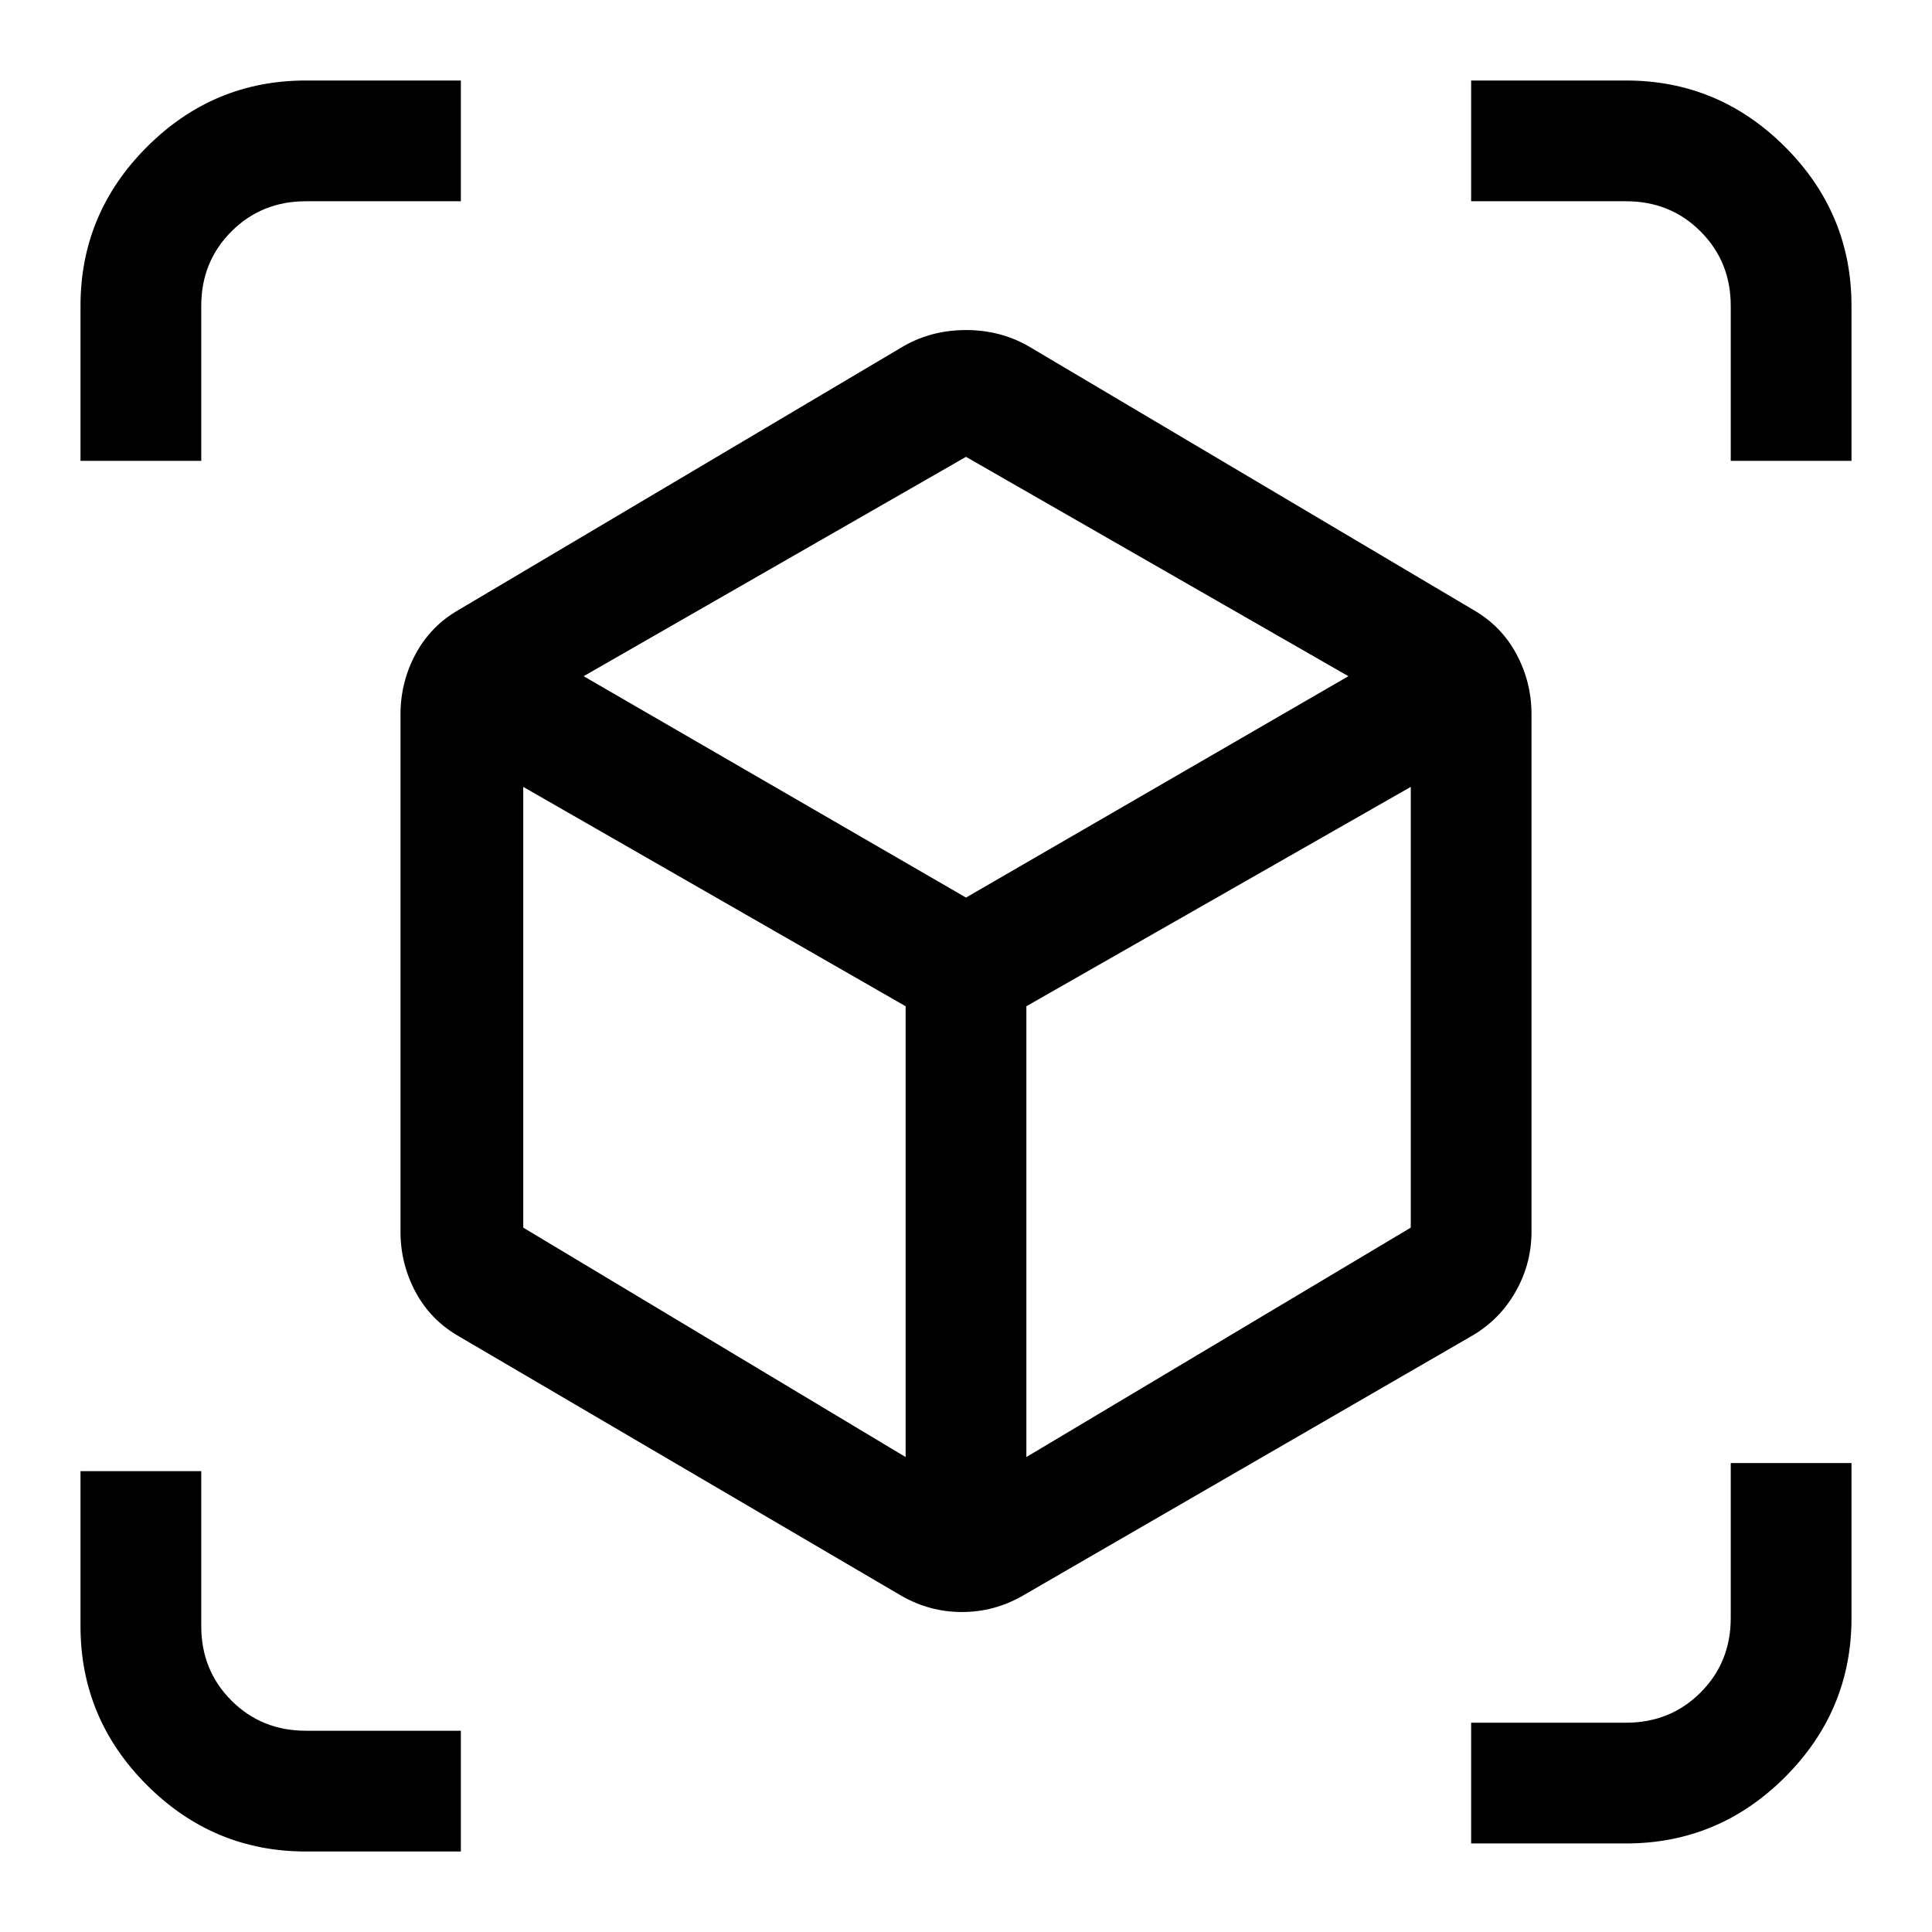
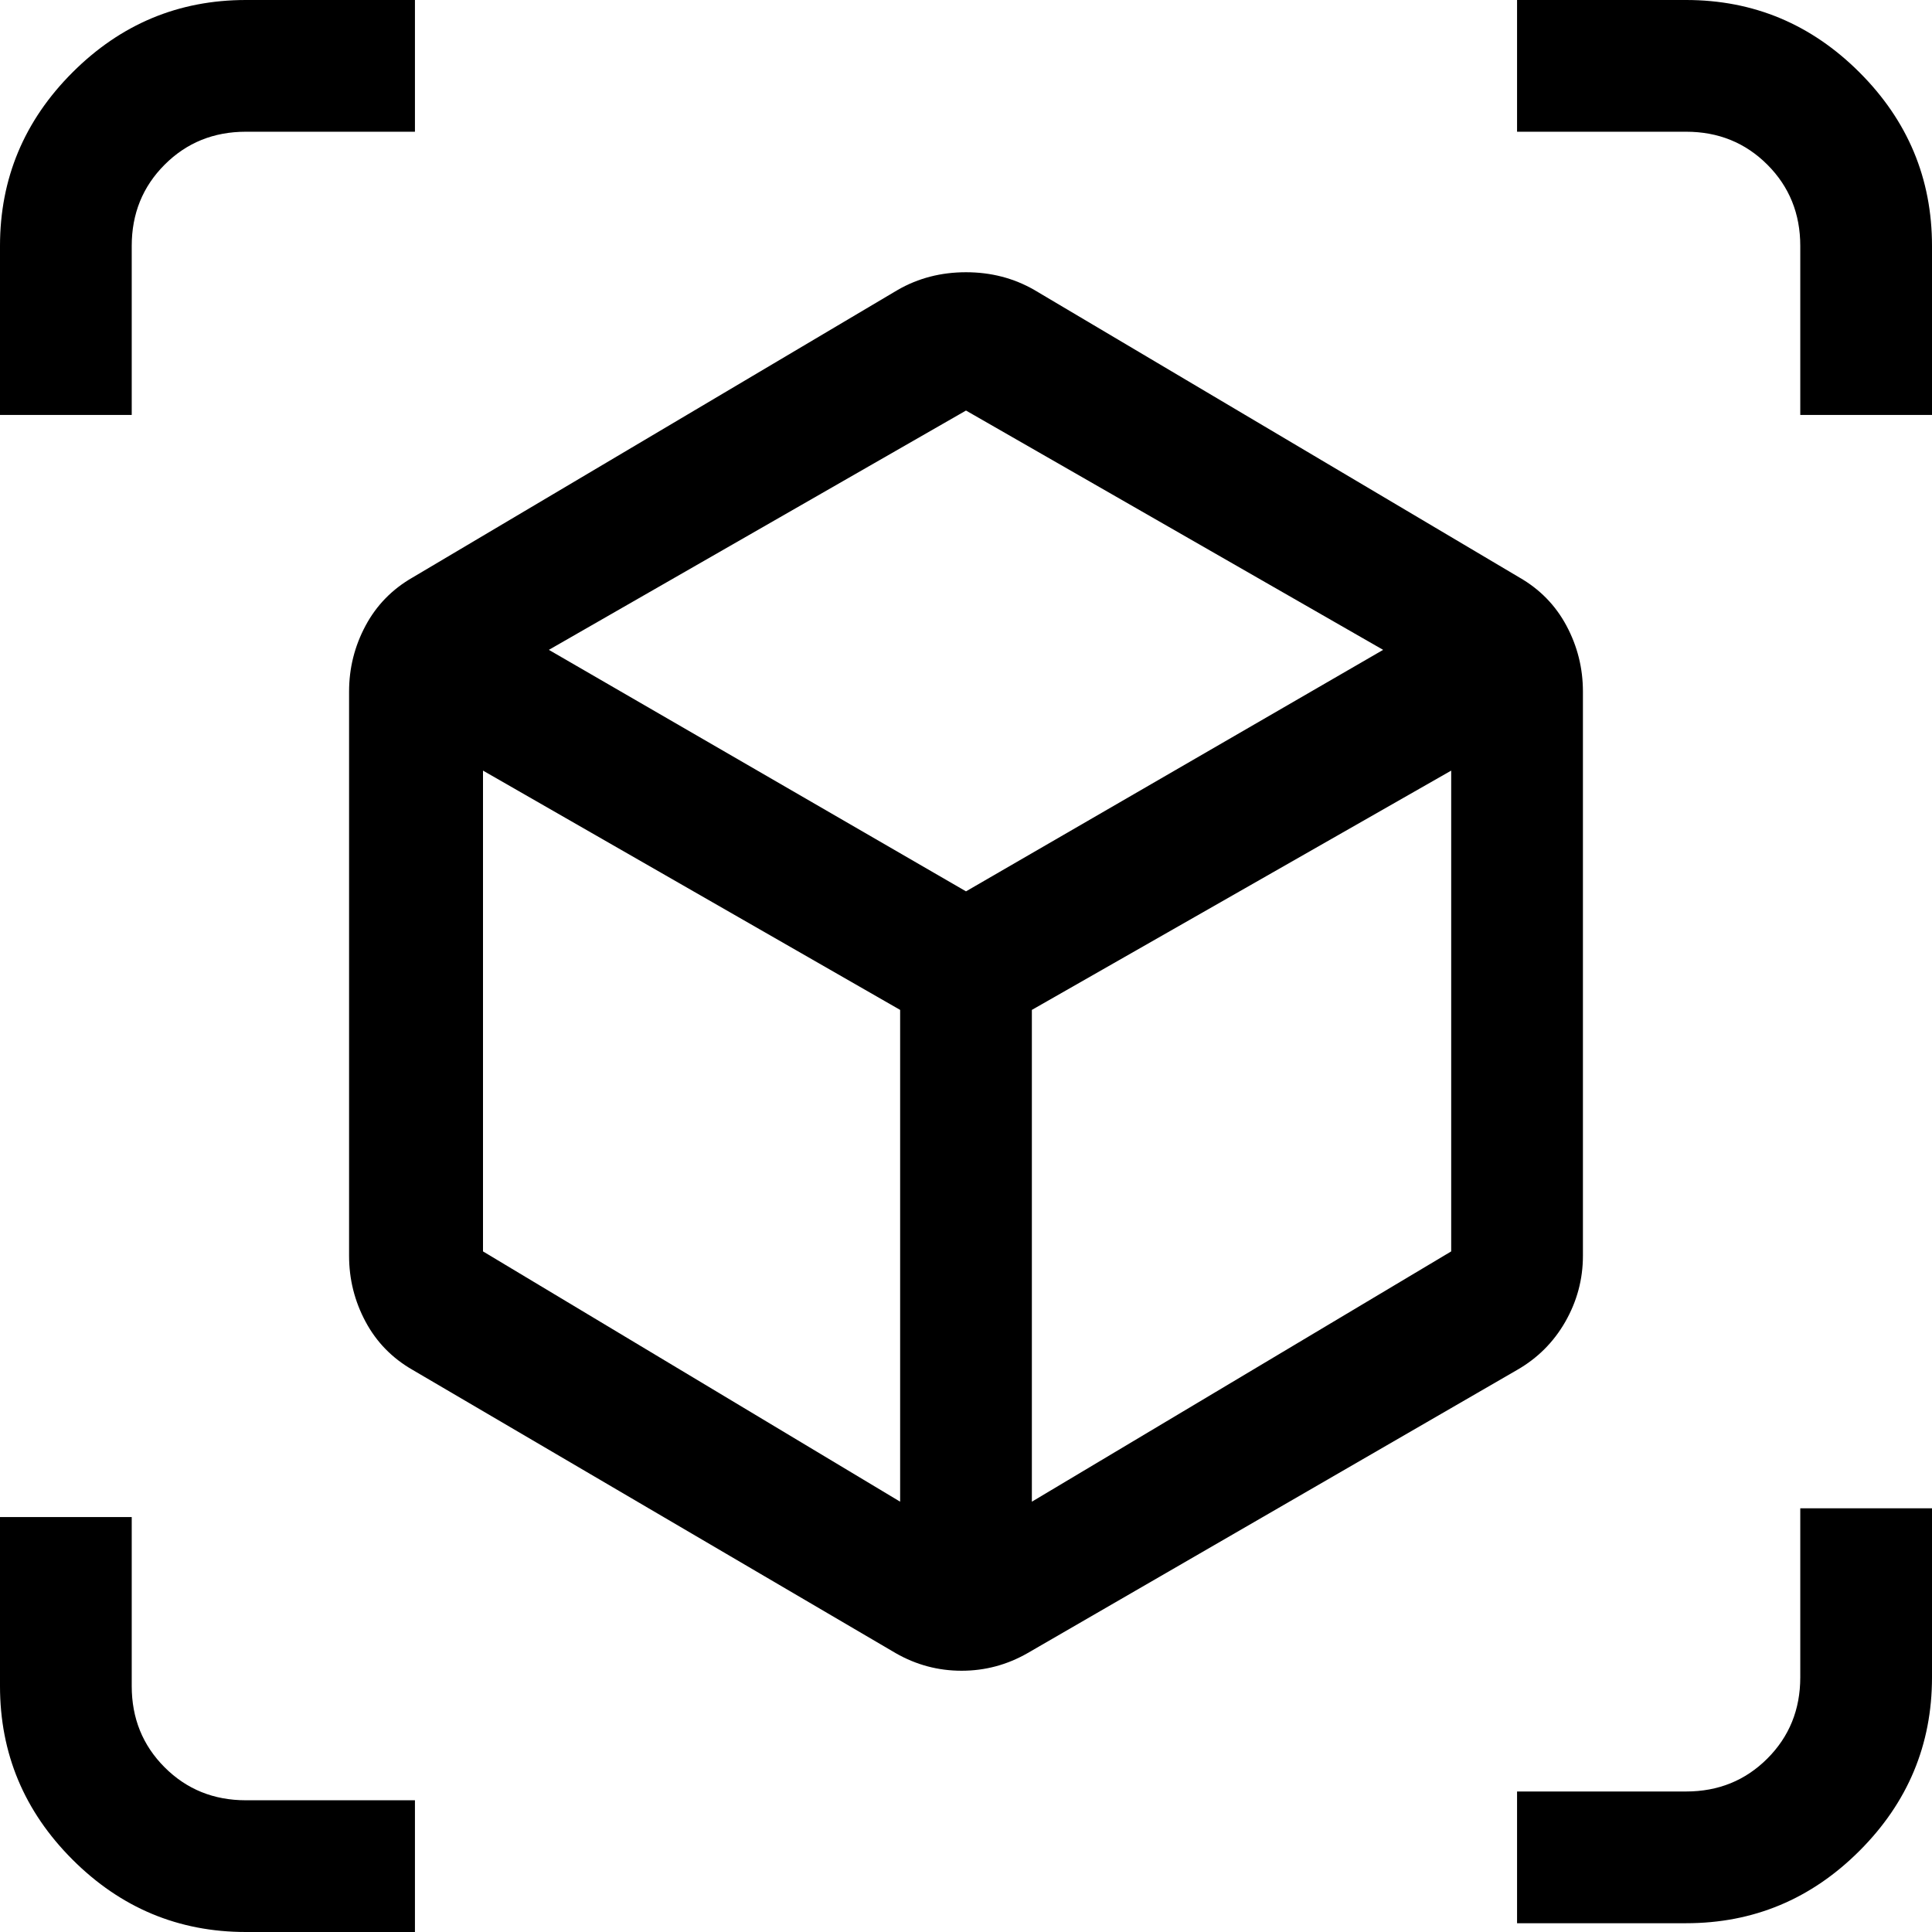
- <svg xmlns="http://www.w3.org/2000/svg" height="48" width="48">
-   <path d="m22.4 39.65-11-6.45q-.7-.4-1.075-1.1-.375-.7-.375-1.5V17.75q0-.8.375-1.5t1.075-1.1L22.45 8.6q.7-.4 1.55-.4.85 0 1.55.4l11.05 6.55q.7.4 1.075 1.1.375.7.375 1.5V30.6q0 .8-.4 1.5t-1.1 1.1L25.4 39.65q-.7.4-1.5.4t-1.5-.4Zm.1-3.45V25L13 19.55V30.5Zm3 0 9.55-5.7V19.55L25.5 25ZM2 11.45V7.6q0-2.3 1.65-3.95Q5.3 2 7.6 2h3.85v3H7.6q-1.1 0-1.85.75T5 7.6v3.85ZM7.6 46q-2.3 0-3.95-1.65Q2 42.7 2 40.4v-3.85h3v3.85q0 1.1.75 1.85T7.6 43h3.85v3Zm28.95-.2v-3h3.85q1.1 0 1.85-.75T43 40.2v-3.85h3v3.85q0 2.3-1.65 3.95-1.65 1.65-3.95 1.65ZM43 11.45V7.6q0-1.1-.75-1.85T40.4 5h-3.85V2h3.85q2.3 0 3.95 1.65Q46 5.3 46 7.6v3.85ZM24 22.3l9.5-5.5-9.5-5.45-9.5 5.45Zm.05 2.7ZM24 22.3Zm1.5 2.7Zm-3 0Z" />
+ <svg xmlns="http://www.w3.org/2000/svg" viewBox="95.212 155.843 44 44">
+   <path d="M 115.612 193.493 L 104.612 187.043 C 104.145 186.776 103.787 186.41 103.537 185.943 C 103.287 185.476 103.162 184.976 103.162 184.443 L 103.162 171.593 C 103.162 171.06 103.287 170.56 103.537 170.093 C 103.787 169.626 104.145 169.26 104.612 168.993 L 115.662 162.443 C 116.128 162.176 116.645 162.043 117.212 162.043 C 117.778 162.043 118.295 162.176 118.762 162.443 L 129.812 168.993 C 130.278 169.26 130.637 169.626 130.887 170.093 C 131.137 170.56 131.262 171.06 131.262 171.593 L 131.262 184.443 C 131.262 184.976 131.128 185.476 130.862 185.943 C 130.595 186.41 130.228 186.776 129.762 187.043 L 118.612 193.493 C 118.145 193.76 117.645 193.893 117.112 193.893 C 116.578 193.893 116.078 193.76 115.612 193.493 Z M 115.712 190.043 L 115.712 178.843 L 106.212 173.393 L 106.212 184.343 L 115.712 190.043 Z M 118.712 190.043 L 128.262 184.343 L 128.262 173.393 L 118.712 178.843 L 118.712 190.043 Z M 95.212 165.293 L 95.212 161.443 C 95.212 159.91 95.762 158.593 96.862 157.493 C 97.962 156.393 99.278 155.843 100.812 155.843 L 104.662 155.843 L 104.662 158.843 L 100.812 158.843 C 100.078 158.843 99.462 159.093 98.962 159.593 C 98.462 160.093 98.212 160.71 98.212 161.443 L 98.212 165.293 L 95.212 165.293 Z M 100.812 199.843 C 99.278 199.843 97.962 199.293 96.862 198.193 C 95.762 197.093 95.212 195.776 95.212 194.243 L 95.212 190.393 L 98.212 190.393 L 98.212 194.243 C 98.212 194.976 98.462 195.593 98.962 196.093 C 99.462 196.593 100.078 196.843 100.812 196.843 L 104.662 196.843 L 104.662 199.843 L 100.812 199.843 Z M 129.762 199.643 L 129.762 196.643 L 133.612 196.643 C 134.345 196.643 134.962 196.393 135.462 195.893 C 135.962 195.393 136.212 194.776 136.212 194.043 L 136.212 190.193 L 139.212 190.193 L 139.212 194.043 C 139.212 195.576 138.662 196.893 137.562 197.993 C 136.462 199.093 135.145 199.643 133.612 199.643 L 129.762 199.643 Z M 136.212 165.293 L 136.212 161.443 C 136.212 160.71 135.962 160.093 135.462 159.593 C 134.962 159.093 134.345 158.843 133.612 158.843 L 129.762 158.843 L 129.762 155.843 L 133.612 155.843 C 135.145 155.843 136.462 156.393 137.562 157.493 C 138.662 158.593 139.212 159.91 139.212 161.443 L 139.212 165.293 L 136.212 165.293 Z M 117.212 176.143 L 126.712 170.643 L 117.212 165.193 L 107.712 170.643 L 117.212 176.143 Z M 117.262 178.843 Z M 117.212 176.143 Z M 118.712 178.843 Z M 115.712 178.843 Z" />
</svg>
